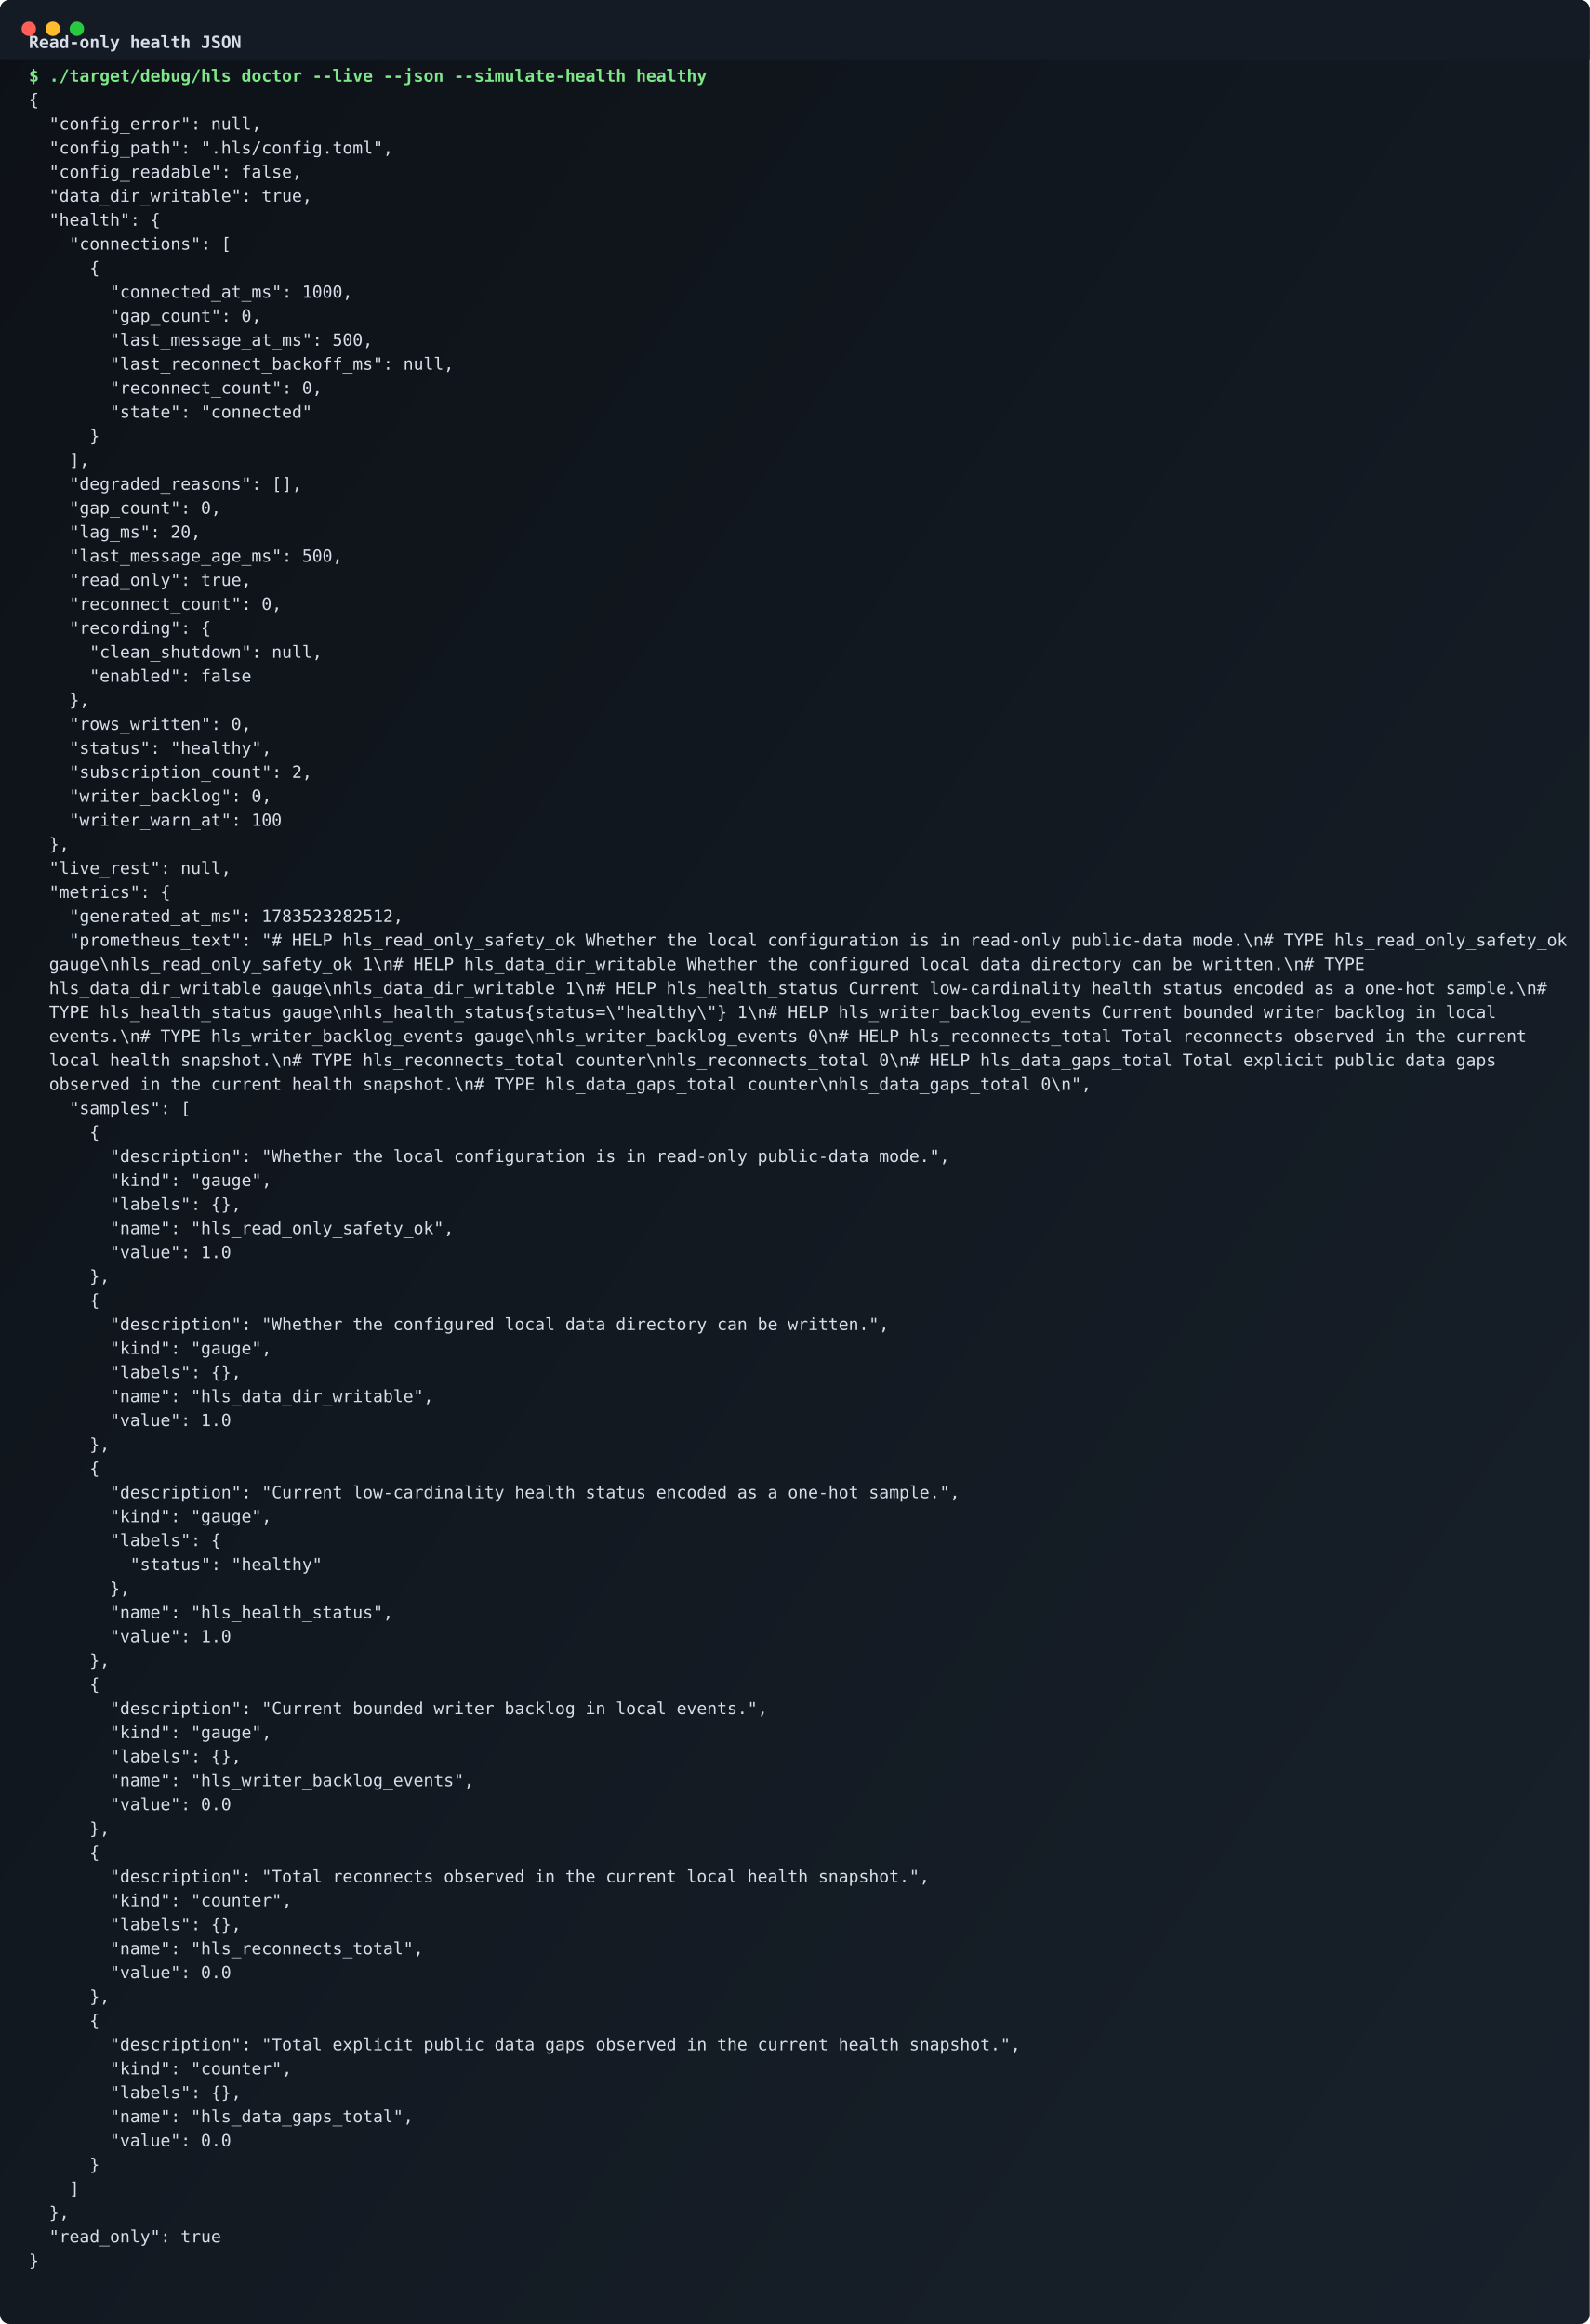
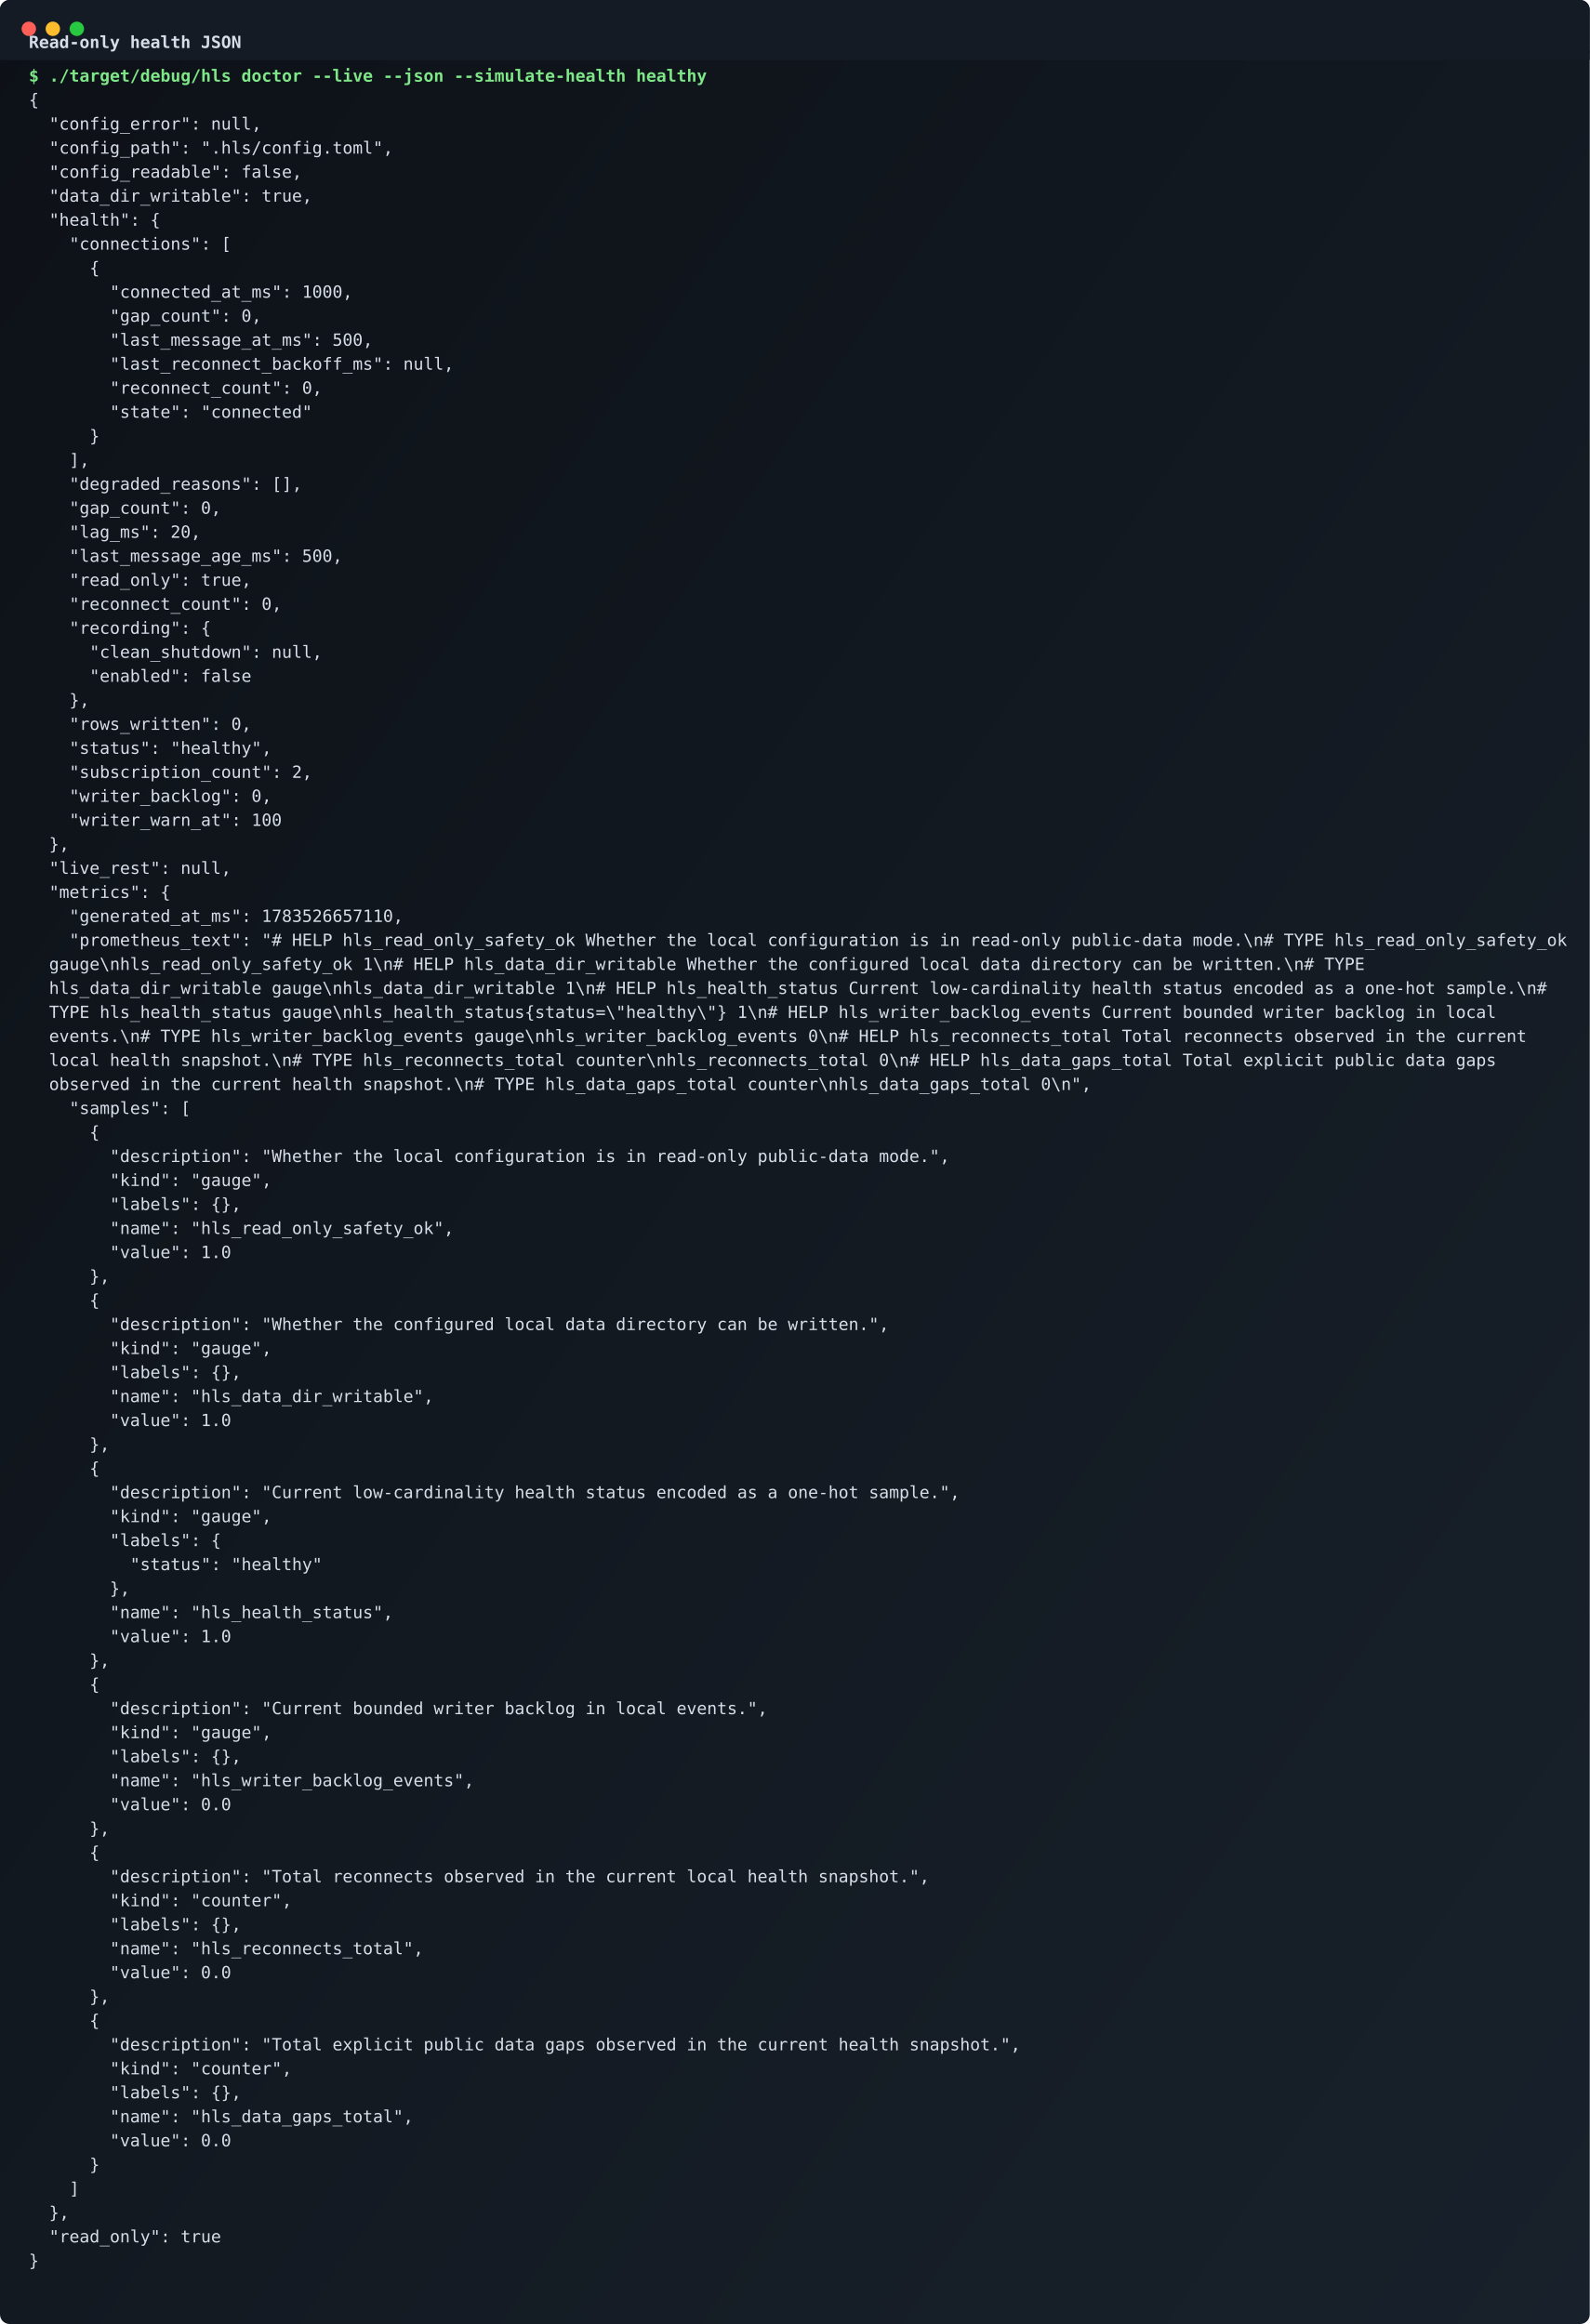
<svg xmlns="http://www.w3.org/2000/svg" role="img" xml:space="preserve" aria-label="Read-only health JSON terminal screenshot" viewBox="0 0 1324 1936" width="1324" height="1936">
  <defs>
    <linearGradient id="bg" x1="0" x2="1" y1="0" y2="1">
      <stop offset="0" stop-color="#0d1117" />
      <stop offset="1" stop-color="#18212b" />
    </linearGradient>
  </defs>
  <rect width="1324" height="1936" rx="8" fill="url(#bg)" />
  <rect x="0" y="0" width="1324" height="50" rx="8" fill="#141b24" />
  <rect x="0" y="42" width="1324" height="8" fill="#141b24" />
  <circle cx="24" cy="24" r="6" fill="#ff5f57" />
  <circle cx="44" cy="24" r="6" fill="#ffbd2e" />
  <circle cx="64" cy="24" r="6" fill="#28c840" />
  <text x="24" y="40" fill="#d8dee9" font-family="ui-monospace, SFMono-Regular, Menlo, Consolas, monospace" font-size="14" font-weight="700">Read-only health JSON</text>
  <text x="24" y="68" fill="#7ee787" font-family="ui-monospace, SFMono-Regular, Menlo, Consolas, monospace" font-size="14" font-weight="700">$ ./target/debug/hls doctor --live --json --simulate-health healthy</text>
  <text x="24" y="88" fill="#d8dee9" font-family="ui-monospace, SFMono-Regular, Menlo, Consolas, monospace" font-size="14" font-weight="400">{</text>
  <text x="24" y="108" fill="#d8dee9" font-family="ui-monospace, SFMono-Regular, Menlo, Consolas, monospace" font-size="14" font-weight="400">  "config_error": null,</text>
  <text x="24" y="128" fill="#d8dee9" font-family="ui-monospace, SFMono-Regular, Menlo, Consolas, monospace" font-size="14" font-weight="400">  "config_path": ".hls/config.toml",</text>
  <text x="24" y="148" fill="#d8dee9" font-family="ui-monospace, SFMono-Regular, Menlo, Consolas, monospace" font-size="14" font-weight="400">  "config_readable": false,</text>
  <text x="24" y="168" fill="#d8dee9" font-family="ui-monospace, SFMono-Regular, Menlo, Consolas, monospace" font-size="14" font-weight="400">  "data_dir_writable": true,</text>
  <text x="24" y="188" fill="#d8dee9" font-family="ui-monospace, SFMono-Regular, Menlo, Consolas, monospace" font-size="14" font-weight="400">  "health": {</text>
  <text x="24" y="208" fill="#d8dee9" font-family="ui-monospace, SFMono-Regular, Menlo, Consolas, monospace" font-size="14" font-weight="400">    "connections": [</text>
  <text x="24" y="228" fill="#d8dee9" font-family="ui-monospace, SFMono-Regular, Menlo, Consolas, monospace" font-size="14" font-weight="400">      {</text>
  <text x="24" y="248" fill="#d8dee9" font-family="ui-monospace, SFMono-Regular, Menlo, Consolas, monospace" font-size="14" font-weight="400">        "connected_at_ms": 1000,</text>
  <text x="24" y="268" fill="#d8dee9" font-family="ui-monospace, SFMono-Regular, Menlo, Consolas, monospace" font-size="14" font-weight="400">        "gap_count": 0,</text>
  <text x="24" y="288" fill="#d8dee9" font-family="ui-monospace, SFMono-Regular, Menlo, Consolas, monospace" font-size="14" font-weight="400">        "last_message_at_ms": 500,</text>
  <text x="24" y="308" fill="#d8dee9" font-family="ui-monospace, SFMono-Regular, Menlo, Consolas, monospace" font-size="14" font-weight="400">        "last_reconnect_backoff_ms": null,</text>
  <text x="24" y="328" fill="#d8dee9" font-family="ui-monospace, SFMono-Regular, Menlo, Consolas, monospace" font-size="14" font-weight="400">        "reconnect_count": 0,</text>
  <text x="24" y="348" fill="#d8dee9" font-family="ui-monospace, SFMono-Regular, Menlo, Consolas, monospace" font-size="14" font-weight="400">        "state": "connected"</text>
  <text x="24" y="368" fill="#d8dee9" font-family="ui-monospace, SFMono-Regular, Menlo, Consolas, monospace" font-size="14" font-weight="400">      }</text>
  <text x="24" y="388" fill="#d8dee9" font-family="ui-monospace, SFMono-Regular, Menlo, Consolas, monospace" font-size="14" font-weight="400">    ],</text>
  <text x="24" y="408" fill="#d8dee9" font-family="ui-monospace, SFMono-Regular, Menlo, Consolas, monospace" font-size="14" font-weight="400">    "degraded_reasons": [],</text>
  <text x="24" y="428" fill="#d8dee9" font-family="ui-monospace, SFMono-Regular, Menlo, Consolas, monospace" font-size="14" font-weight="400">    "gap_count": 0,</text>
  <text x="24" y="448" fill="#d8dee9" font-family="ui-monospace, SFMono-Regular, Menlo, Consolas, monospace" font-size="14" font-weight="400">    "lag_ms": 20,</text>
  <text x="24" y="468" fill="#d8dee9" font-family="ui-monospace, SFMono-Regular, Menlo, Consolas, monospace" font-size="14" font-weight="400">    "last_message_age_ms": 500,</text>
  <text x="24" y="488" fill="#d8dee9" font-family="ui-monospace, SFMono-Regular, Menlo, Consolas, monospace" font-size="14" font-weight="400">    "read_only": true,</text>
  <text x="24" y="508" fill="#d8dee9" font-family="ui-monospace, SFMono-Regular, Menlo, Consolas, monospace" font-size="14" font-weight="400">    "reconnect_count": 0,</text>
  <text x="24" y="528" fill="#d8dee9" font-family="ui-monospace, SFMono-Regular, Menlo, Consolas, monospace" font-size="14" font-weight="400">    "recording": {</text>
  <text x="24" y="548" fill="#d8dee9" font-family="ui-monospace, SFMono-Regular, Menlo, Consolas, monospace" font-size="14" font-weight="400">      "clean_shutdown": null,</text>
  <text x="24" y="568" fill="#d8dee9" font-family="ui-monospace, SFMono-Regular, Menlo, Consolas, monospace" font-size="14" font-weight="400">      "enabled": false</text>
  <text x="24" y="588" fill="#d8dee9" font-family="ui-monospace, SFMono-Regular, Menlo, Consolas, monospace" font-size="14" font-weight="400">    },</text>
  <text x="24" y="608" fill="#d8dee9" font-family="ui-monospace, SFMono-Regular, Menlo, Consolas, monospace" font-size="14" font-weight="400">    "rows_written": 0,</text>
  <text x="24" y="628" fill="#d8dee9" font-family="ui-monospace, SFMono-Regular, Menlo, Consolas, monospace" font-size="14" font-weight="400">    "status": "healthy",</text>
  <text x="24" y="648" fill="#d8dee9" font-family="ui-monospace, SFMono-Regular, Menlo, Consolas, monospace" font-size="14" font-weight="400">    "subscription_count": 2,</text>
  <text x="24" y="668" fill="#d8dee9" font-family="ui-monospace, SFMono-Regular, Menlo, Consolas, monospace" font-size="14" font-weight="400">    "writer_backlog": 0,</text>
  <text x="24" y="688" fill="#d8dee9" font-family="ui-monospace, SFMono-Regular, Menlo, Consolas, monospace" font-size="14" font-weight="400">    "writer_warn_at": 100</text>
  <text x="24" y="708" fill="#d8dee9" font-family="ui-monospace, SFMono-Regular, Menlo, Consolas, monospace" font-size="14" font-weight="400">  },</text>
  <text x="24" y="728" fill="#d8dee9" font-family="ui-monospace, SFMono-Regular, Menlo, Consolas, monospace" font-size="14" font-weight="400">  "live_rest": null,</text>
  <text x="24" y="748" fill="#d8dee9" font-family="ui-monospace, SFMono-Regular, Menlo, Consolas, monospace" font-size="14" font-weight="400">  "metrics": {</text>
-   <text x="24" y="768" fill="#d8dee9" font-family="ui-monospace, SFMono-Regular, Menlo, Consolas, monospace" font-size="14" font-weight="400">    "generated_at_ms": 1783523282512,</text>
+   <text x="24" y="768" fill="#d8dee9" font-family="ui-monospace, SFMono-Regular, Menlo, Consolas, monospace" font-size="14" font-weight="400">    "generated_at_ms": 1783526657110,</text>
  <text x="24" y="788" fill="#d8dee9" font-family="ui-monospace, SFMono-Regular, Menlo, Consolas, monospace" font-size="14" font-weight="400">    "prometheus_text": "# HELP hls_read_only_safety_ok Whether the local configuration is in read-only public-data mode.\n# TYPE hls_read_only_safety_ok</text>
  <text x="24" y="808" fill="#d8dee9" font-family="ui-monospace, SFMono-Regular, Menlo, Consolas, monospace" font-size="14" font-weight="400">  gauge\nhls_read_only_safety_ok 1\n# HELP hls_data_dir_writable Whether the configured local data directory can be written.\n# TYPE</text>
  <text x="24" y="828" fill="#d8dee9" font-family="ui-monospace, SFMono-Regular, Menlo, Consolas, monospace" font-size="14" font-weight="400">  hls_data_dir_writable gauge\nhls_data_dir_writable 1\n# HELP hls_health_status Current low-cardinality health status encoded as a one-hot sample.\n#</text>
  <text x="24" y="848" fill="#d8dee9" font-family="ui-monospace, SFMono-Regular, Menlo, Consolas, monospace" font-size="14" font-weight="400">  TYPE hls_health_status gauge\nhls_health_status{status=\"healthy\"} 1\n# HELP hls_writer_backlog_events Current bounded writer backlog in local</text>
  <text x="24" y="868" fill="#d8dee9" font-family="ui-monospace, SFMono-Regular, Menlo, Consolas, monospace" font-size="14" font-weight="400">  events.\n# TYPE hls_writer_backlog_events gauge\nhls_writer_backlog_events 0\n# HELP hls_reconnects_total Total reconnects observed in the current</text>
  <text x="24" y="888" fill="#d8dee9" font-family="ui-monospace, SFMono-Regular, Menlo, Consolas, monospace" font-size="14" font-weight="400">  local health snapshot.\n# TYPE hls_reconnects_total counter\nhls_reconnects_total 0\n# HELP hls_data_gaps_total Total explicit public data gaps</text>
  <text x="24" y="908" fill="#d8dee9" font-family="ui-monospace, SFMono-Regular, Menlo, Consolas, monospace" font-size="14" font-weight="400">  observed in the current health snapshot.\n# TYPE hls_data_gaps_total counter\nhls_data_gaps_total 0\n",</text>
  <text x="24" y="928" fill="#d8dee9" font-family="ui-monospace, SFMono-Regular, Menlo, Consolas, monospace" font-size="14" font-weight="400">    "samples": [</text>
  <text x="24" y="948" fill="#d8dee9" font-family="ui-monospace, SFMono-Regular, Menlo, Consolas, monospace" font-size="14" font-weight="400">      {</text>
  <text x="24" y="968" fill="#d8dee9" font-family="ui-monospace, SFMono-Regular, Menlo, Consolas, monospace" font-size="14" font-weight="400">        "description": "Whether the local configuration is in read-only public-data mode.",</text>
  <text x="24" y="988" fill="#d8dee9" font-family="ui-monospace, SFMono-Regular, Menlo, Consolas, monospace" font-size="14" font-weight="400">        "kind": "gauge",</text>
  <text x="24" y="1008" fill="#d8dee9" font-family="ui-monospace, SFMono-Regular, Menlo, Consolas, monospace" font-size="14" font-weight="400">        "labels": {},</text>
  <text x="24" y="1028" fill="#d8dee9" font-family="ui-monospace, SFMono-Regular, Menlo, Consolas, monospace" font-size="14" font-weight="400">        "name": "hls_read_only_safety_ok",</text>
  <text x="24" y="1048" fill="#d8dee9" font-family="ui-monospace, SFMono-Regular, Menlo, Consolas, monospace" font-size="14" font-weight="400">        "value": 1.0</text>
  <text x="24" y="1068" fill="#d8dee9" font-family="ui-monospace, SFMono-Regular, Menlo, Consolas, monospace" font-size="14" font-weight="400">      },</text>
  <text x="24" y="1088" fill="#d8dee9" font-family="ui-monospace, SFMono-Regular, Menlo, Consolas, monospace" font-size="14" font-weight="400">      {</text>
  <text x="24" y="1108" fill="#d8dee9" font-family="ui-monospace, SFMono-Regular, Menlo, Consolas, monospace" font-size="14" font-weight="400">        "description": "Whether the configured local data directory can be written.",</text>
  <text x="24" y="1128" fill="#d8dee9" font-family="ui-monospace, SFMono-Regular, Menlo, Consolas, monospace" font-size="14" font-weight="400">        "kind": "gauge",</text>
  <text x="24" y="1148" fill="#d8dee9" font-family="ui-monospace, SFMono-Regular, Menlo, Consolas, monospace" font-size="14" font-weight="400">        "labels": {},</text>
  <text x="24" y="1168" fill="#d8dee9" font-family="ui-monospace, SFMono-Regular, Menlo, Consolas, monospace" font-size="14" font-weight="400">        "name": "hls_data_dir_writable",</text>
  <text x="24" y="1188" fill="#d8dee9" font-family="ui-monospace, SFMono-Regular, Menlo, Consolas, monospace" font-size="14" font-weight="400">        "value": 1.0</text>
  <text x="24" y="1208" fill="#d8dee9" font-family="ui-monospace, SFMono-Regular, Menlo, Consolas, monospace" font-size="14" font-weight="400">      },</text>
  <text x="24" y="1228" fill="#d8dee9" font-family="ui-monospace, SFMono-Regular, Menlo, Consolas, monospace" font-size="14" font-weight="400">      {</text>
  <text x="24" y="1248" fill="#d8dee9" font-family="ui-monospace, SFMono-Regular, Menlo, Consolas, monospace" font-size="14" font-weight="400">        "description": "Current low-cardinality health status encoded as a one-hot sample.",</text>
  <text x="24" y="1268" fill="#d8dee9" font-family="ui-monospace, SFMono-Regular, Menlo, Consolas, monospace" font-size="14" font-weight="400">        "kind": "gauge",</text>
  <text x="24" y="1288" fill="#d8dee9" font-family="ui-monospace, SFMono-Regular, Menlo, Consolas, monospace" font-size="14" font-weight="400">        "labels": {</text>
  <text x="24" y="1308" fill="#d8dee9" font-family="ui-monospace, SFMono-Regular, Menlo, Consolas, monospace" font-size="14" font-weight="400">          "status": "healthy"</text>
  <text x="24" y="1328" fill="#d8dee9" font-family="ui-monospace, SFMono-Regular, Menlo, Consolas, monospace" font-size="14" font-weight="400">        },</text>
  <text x="24" y="1348" fill="#d8dee9" font-family="ui-monospace, SFMono-Regular, Menlo, Consolas, monospace" font-size="14" font-weight="400">        "name": "hls_health_status",</text>
  <text x="24" y="1368" fill="#d8dee9" font-family="ui-monospace, SFMono-Regular, Menlo, Consolas, monospace" font-size="14" font-weight="400">        "value": 1.0</text>
  <text x="24" y="1388" fill="#d8dee9" font-family="ui-monospace, SFMono-Regular, Menlo, Consolas, monospace" font-size="14" font-weight="400">      },</text>
  <text x="24" y="1408" fill="#d8dee9" font-family="ui-monospace, SFMono-Regular, Menlo, Consolas, monospace" font-size="14" font-weight="400">      {</text>
  <text x="24" y="1428" fill="#d8dee9" font-family="ui-monospace, SFMono-Regular, Menlo, Consolas, monospace" font-size="14" font-weight="400">        "description": "Current bounded writer backlog in local events.",</text>
  <text x="24" y="1448" fill="#d8dee9" font-family="ui-monospace, SFMono-Regular, Menlo, Consolas, monospace" font-size="14" font-weight="400">        "kind": "gauge",</text>
  <text x="24" y="1468" fill="#d8dee9" font-family="ui-monospace, SFMono-Regular, Menlo, Consolas, monospace" font-size="14" font-weight="400">        "labels": {},</text>
  <text x="24" y="1488" fill="#d8dee9" font-family="ui-monospace, SFMono-Regular, Menlo, Consolas, monospace" font-size="14" font-weight="400">        "name": "hls_writer_backlog_events",</text>
  <text x="24" y="1508" fill="#d8dee9" font-family="ui-monospace, SFMono-Regular, Menlo, Consolas, monospace" font-size="14" font-weight="400">        "value": 0.0</text>
  <text x="24" y="1528" fill="#d8dee9" font-family="ui-monospace, SFMono-Regular, Menlo, Consolas, monospace" font-size="14" font-weight="400">      },</text>
  <text x="24" y="1548" fill="#d8dee9" font-family="ui-monospace, SFMono-Regular, Menlo, Consolas, monospace" font-size="14" font-weight="400">      {</text>
  <text x="24" y="1568" fill="#d8dee9" font-family="ui-monospace, SFMono-Regular, Menlo, Consolas, monospace" font-size="14" font-weight="400">        "description": "Total reconnects observed in the current local health snapshot.",</text>
  <text x="24" y="1588" fill="#d8dee9" font-family="ui-monospace, SFMono-Regular, Menlo, Consolas, monospace" font-size="14" font-weight="400">        "kind": "counter",</text>
  <text x="24" y="1608" fill="#d8dee9" font-family="ui-monospace, SFMono-Regular, Menlo, Consolas, monospace" font-size="14" font-weight="400">        "labels": {},</text>
  <text x="24" y="1628" fill="#d8dee9" font-family="ui-monospace, SFMono-Regular, Menlo, Consolas, monospace" font-size="14" font-weight="400">        "name": "hls_reconnects_total",</text>
  <text x="24" y="1648" fill="#d8dee9" font-family="ui-monospace, SFMono-Regular, Menlo, Consolas, monospace" font-size="14" font-weight="400">        "value": 0.0</text>
  <text x="24" y="1668" fill="#d8dee9" font-family="ui-monospace, SFMono-Regular, Menlo, Consolas, monospace" font-size="14" font-weight="400">      },</text>
  <text x="24" y="1688" fill="#d8dee9" font-family="ui-monospace, SFMono-Regular, Menlo, Consolas, monospace" font-size="14" font-weight="400">      {</text>
  <text x="24" y="1708" fill="#d8dee9" font-family="ui-monospace, SFMono-Regular, Menlo, Consolas, monospace" font-size="14" font-weight="400">        "description": "Total explicit public data gaps observed in the current health snapshot.",</text>
  <text x="24" y="1728" fill="#d8dee9" font-family="ui-monospace, SFMono-Regular, Menlo, Consolas, monospace" font-size="14" font-weight="400">        "kind": "counter",</text>
  <text x="24" y="1748" fill="#d8dee9" font-family="ui-monospace, SFMono-Regular, Menlo, Consolas, monospace" font-size="14" font-weight="400">        "labels": {},</text>
  <text x="24" y="1768" fill="#d8dee9" font-family="ui-monospace, SFMono-Regular, Menlo, Consolas, monospace" font-size="14" font-weight="400">        "name": "hls_data_gaps_total",</text>
  <text x="24" y="1788" fill="#d8dee9" font-family="ui-monospace, SFMono-Regular, Menlo, Consolas, monospace" font-size="14" font-weight="400">        "value": 0.0</text>
  <text x="24" y="1808" fill="#d8dee9" font-family="ui-monospace, SFMono-Regular, Menlo, Consolas, monospace" font-size="14" font-weight="400">      }</text>
  <text x="24" y="1828" fill="#d8dee9" font-family="ui-monospace, SFMono-Regular, Menlo, Consolas, monospace" font-size="14" font-weight="400">    ]</text>
  <text x="24" y="1848" fill="#d8dee9" font-family="ui-monospace, SFMono-Regular, Menlo, Consolas, monospace" font-size="14" font-weight="400">  },</text>
  <text x="24" y="1868" fill="#d8dee9" font-family="ui-monospace, SFMono-Regular, Menlo, Consolas, monospace" font-size="14" font-weight="400">  "read_only": true</text>
  <text x="24" y="1888" fill="#d8dee9" font-family="ui-monospace, SFMono-Regular, Menlo, Consolas, monospace" font-size="14" font-weight="400">}</text>
</svg>
